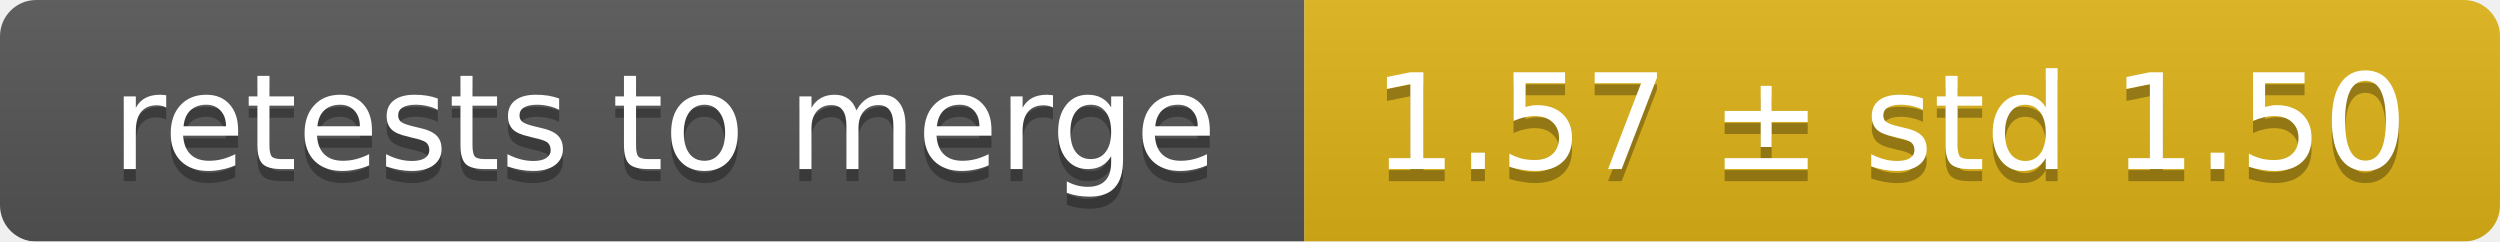
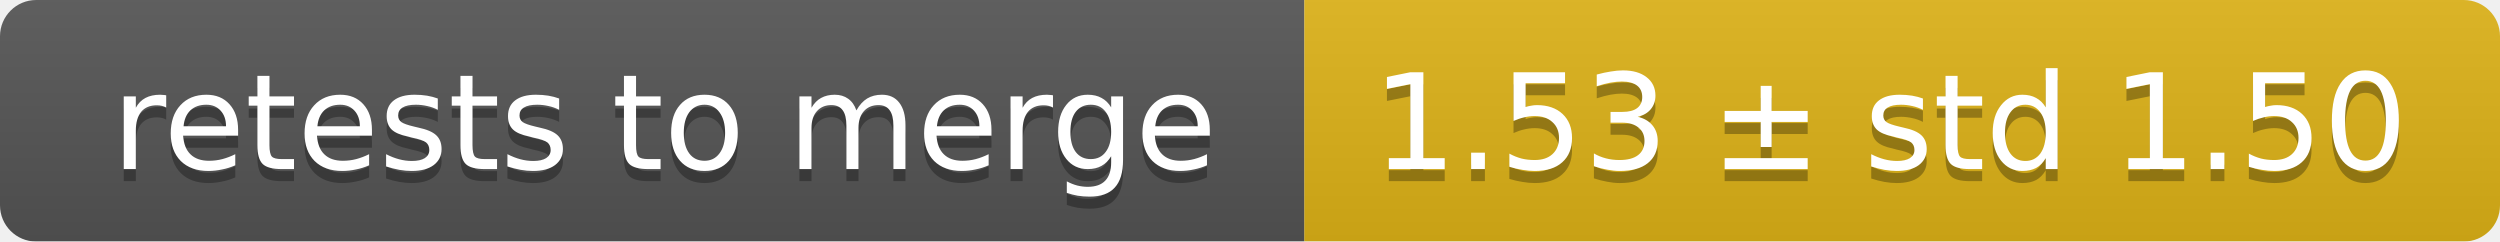
<svg xmlns="http://www.w3.org/2000/svg" width="207" height="20">
  <linearGradient id="smooth" x2="0" y2="100%">
    <stop offset="0" stop-color="#bbb" stop-opacity=".1" />
    <stop offset="1" stop-opacity=".1" />
  </linearGradient>
  <mask id="round">
    <rect width="207" height="20" rx="3" fill="#fff" />
  </mask>
  <g mask="url(#round)">
    <rect width="108" height="20" fill="#555" />
    <rect x="108" width="99" height="20" fill="#dfb317" />
    <rect width="207" height="20" fill="url(#smooth)" />
  </g>
  <g fill="#fff" text-anchor="middle" font-family="DejaVu Sans,Verdana,Geneva,sans-serif" font-size="11">
    <text x="55" y="15" fill="#010101" fill-opacity=".3">retests to merge</text>
    <text x="55" y="14">retests to merge</text>
-     <text x="156.5" y="15" fill="#010101" fill-opacity=".3">1.57 ± std 1.50</text>
-     <text x="156.5" y="14">1.57 ± std 1.50</text>
+     <text x="156.5" y="15" fill="#010101" fill-opacity=".3">1.53 ± std 1.50</text>
+     <text x="156.5" y="14">1.53 ± std 1.50</text>
  </g>
</svg>
